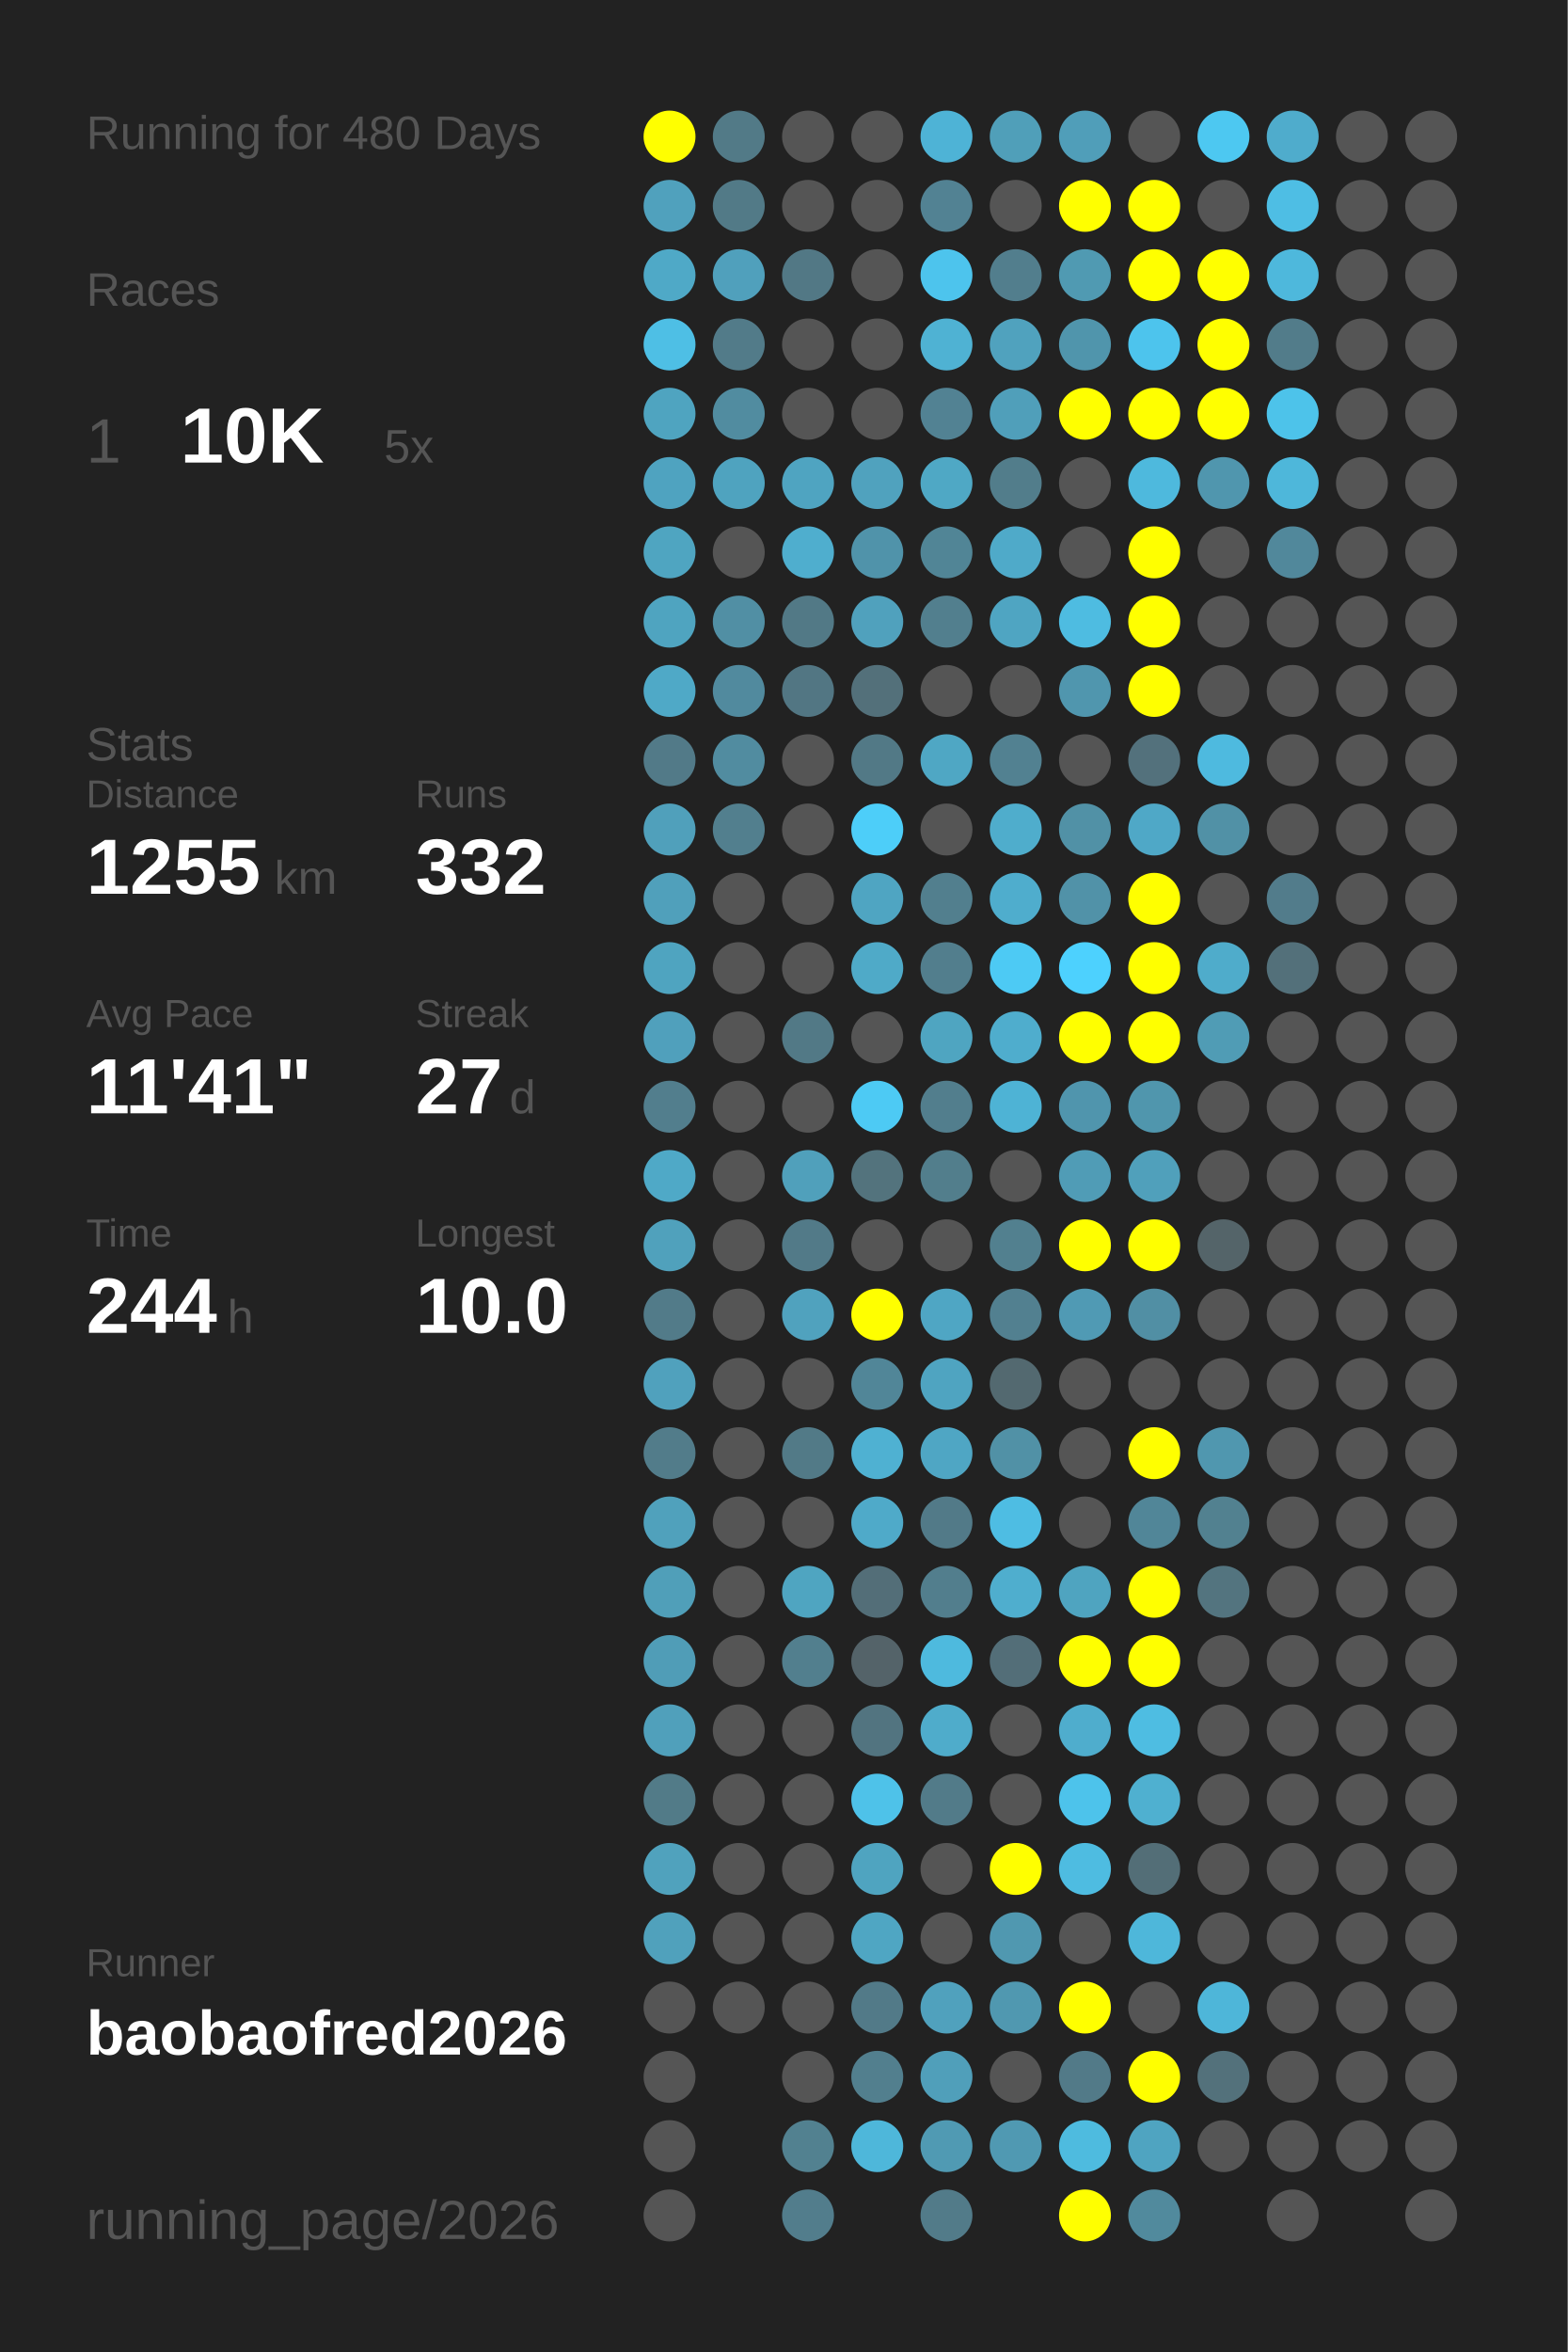
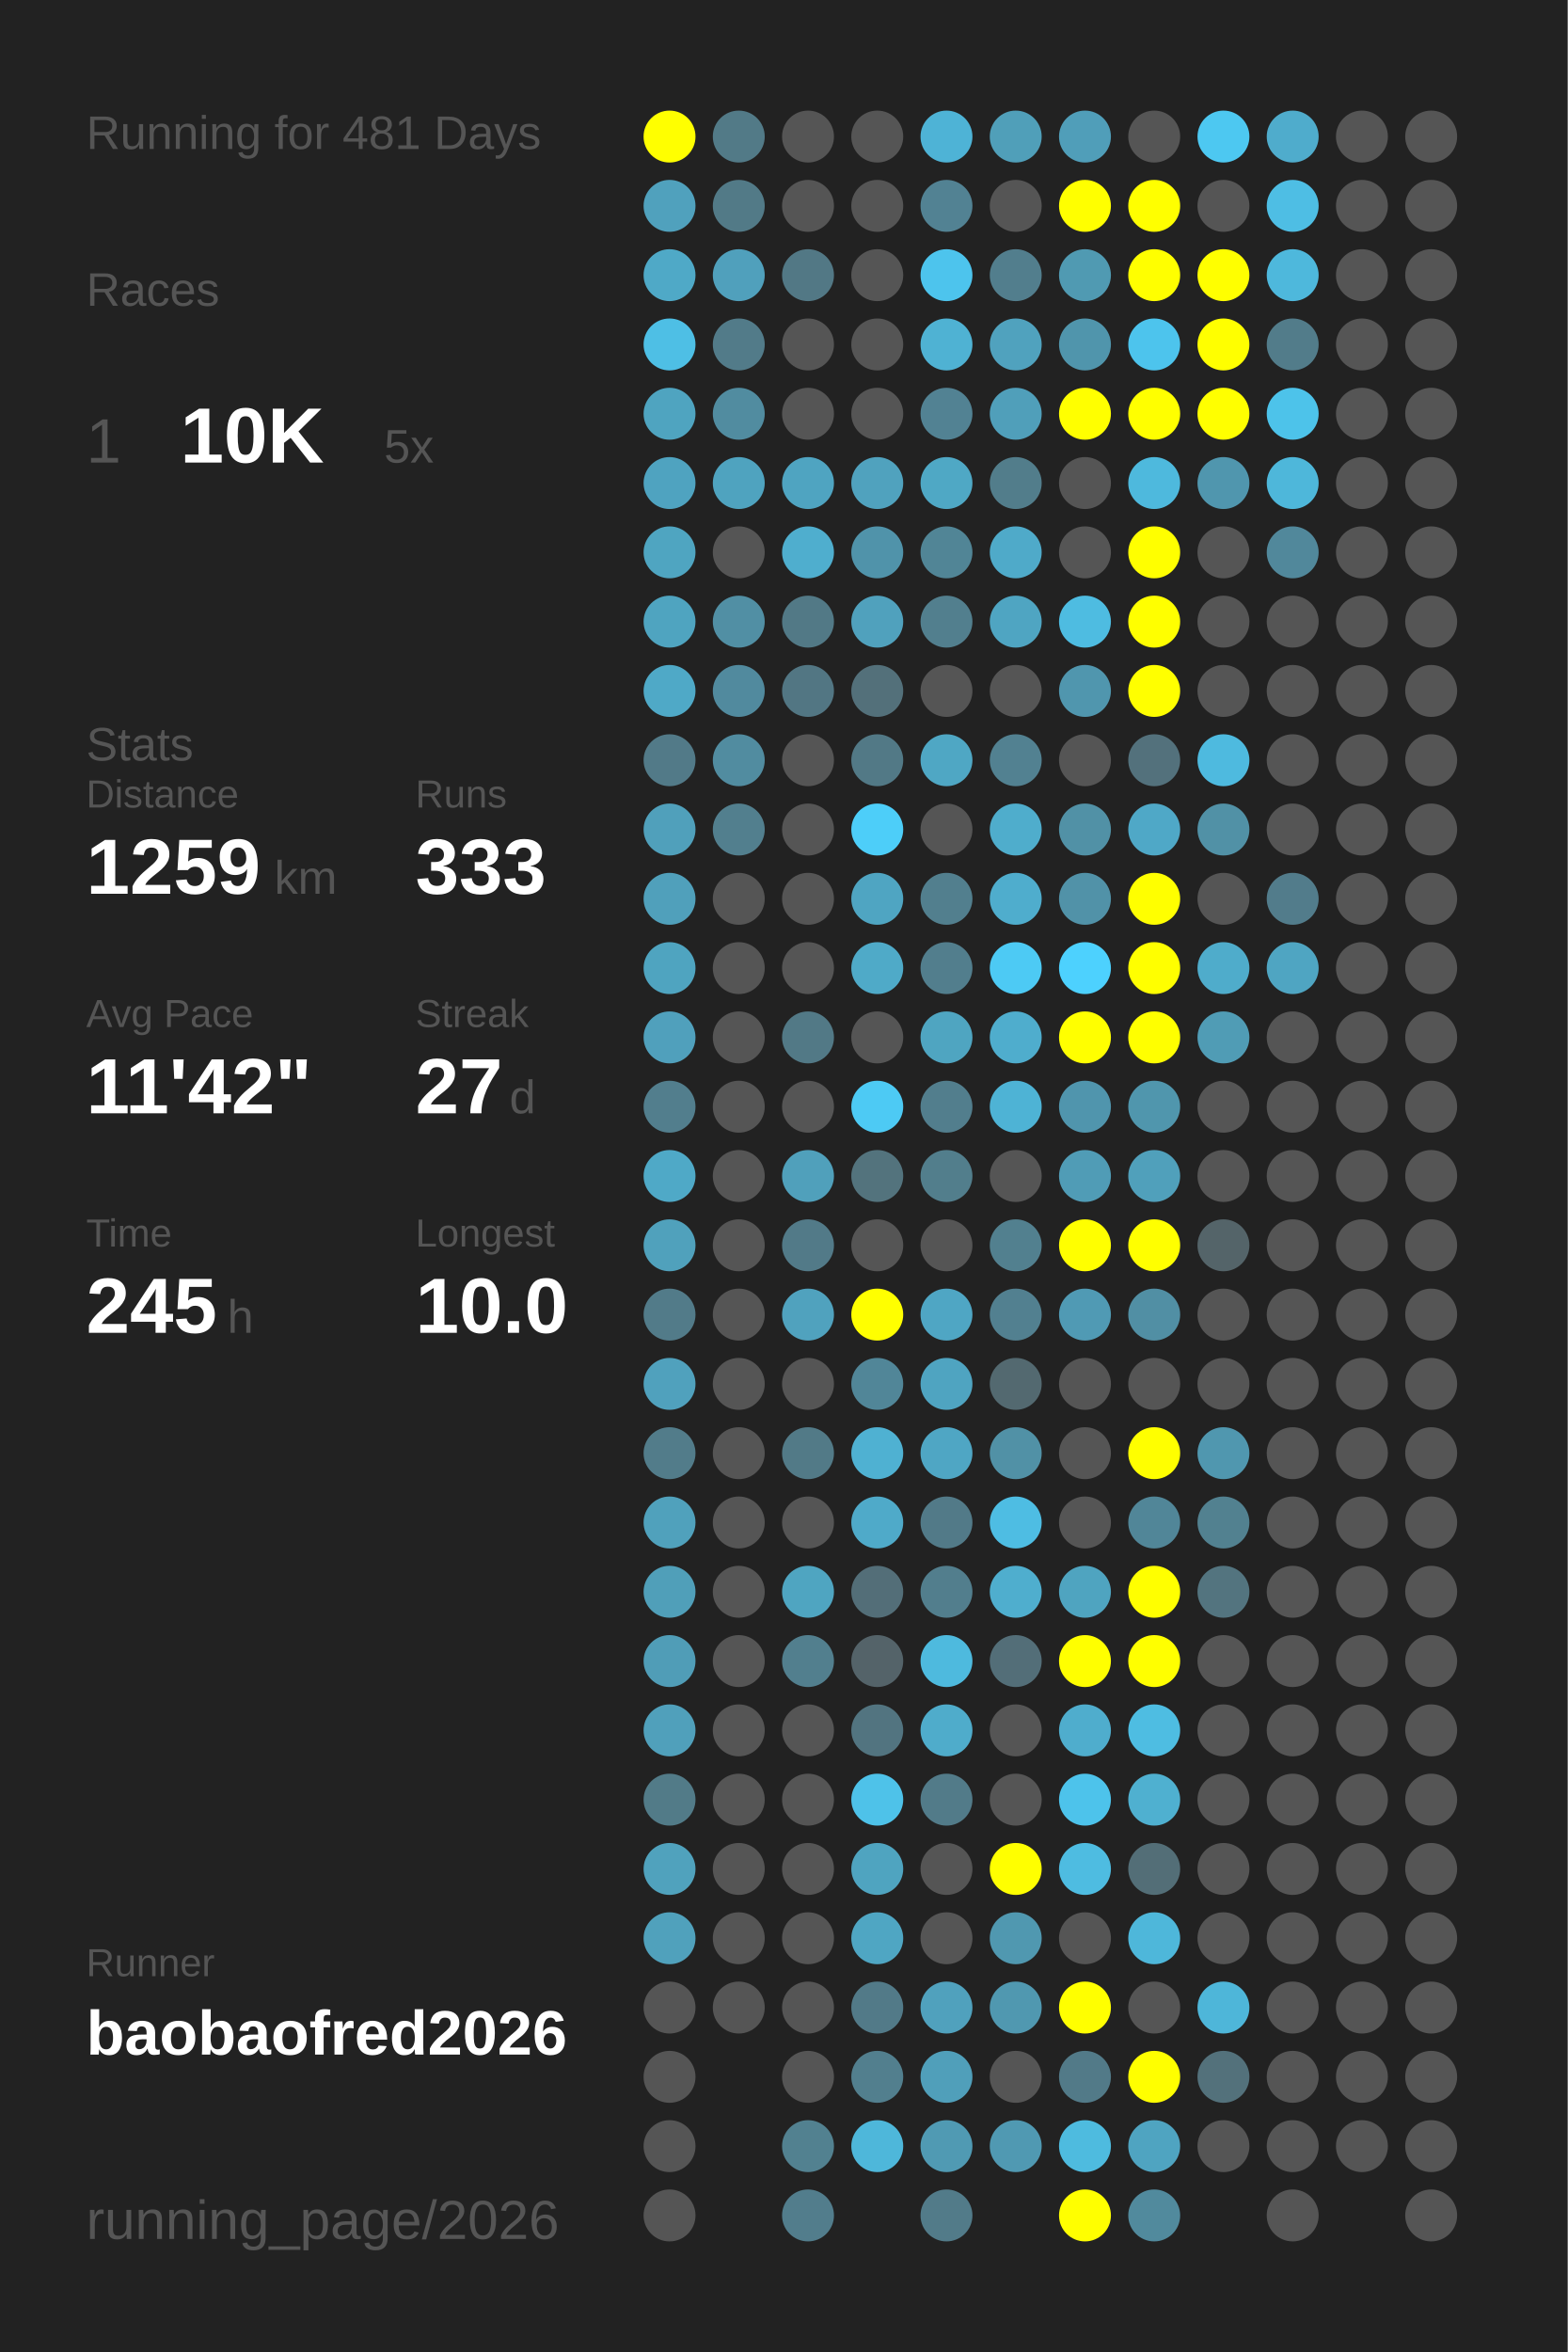
<svg xmlns="http://www.w3.org/2000/svg" baseProfile="full" height="300mm" version="1.1" viewBox="0,0,200,300" width="200mm">
  <defs />
  <rect fill="#222222" height="300" width="200" x="0" y="0" />
-   <text fill="#555555" style="font-size:6px; font-family:Arial;" x="11" y="19">Running for 480 Days</text>
+   <text fill="#555555" style="font-size:6px; font-family:Arial;" x="11" y="19">Running for 481 Days</text>
  <text fill="#555555" style="font-size:6px; font-family:Arial;" x="11" y="39">Races</text>
  <text fill="#555555" style="font-size:8px; font-family:Arial;" x="11" y="59">1</text>
  <text fill="#FFFFFF" style="font-size:10px; font-family:Arial; font-weight:bold;" x="23" y="59">10K</text>
  <text fill="#555555" style="font-size:6px; font-family:Arial;" x="49" y="59">5x</text>
  <text fill="#555555" style="font-size:6px; font-family:Arial;" x="11" y="97">Stats</text>
  <text fill="#555555" style="font-size:5px; font-family:Arial;" x="11" y="103">Distance</text>
-   <text fill="#FFFFFF" style="font-size:10px; font-family:Arial; font-weight:bold;" x="11" y="114">1255</text>
+   <text fill="#FFFFFF" style="font-size:10px; font-family:Arial; font-weight:bold;" x="11" y="114">1259</text>
  <text fill="#555555" style="font-size:6px; font-family:Arial;" x="35" y="114">km</text>
  <text fill="#555555" style="font-size:5px; font-family:Arial;" x="53" y="103">Runs</text>
-   <text fill="#FFFFFF" style="font-size:10px; font-family:Arial; font-weight:bold;" x="53" y="114">332</text>
+   <text fill="#FFFFFF" style="font-size:10px; font-family:Arial; font-weight:bold;" x="53" y="114">333</text>
  <text fill="#555555" style="font-size:5px; font-family:Arial;" x="11" y="131">Avg Pace</text>
-   <text fill="#FFFFFF" style="font-size:10px; font-family:Arial; font-weight:bold;" x="11" y="142">11'41"</text>
+   <text fill="#FFFFFF" style="font-size:10px; font-family:Arial; font-weight:bold;" x="11" y="142">11'42"</text>
  <text fill="#555555" style="font-size:5px; font-family:Arial;" x="53" y="131">Streak</text>
  <text fill="#FFFFFF" style="font-size:10px; font-family:Arial; font-weight:bold;" x="53" y="142">27</text>
  <text fill="#555555" style="font-size:6px; font-family:Arial;" x="65" y="142">d</text>
  <text fill="#555555" style="font-size:5px; font-family:Arial;" x="11" y="159">Time</text>
-   <text fill="#FFFFFF" style="font-size:10px; font-family:Arial; font-weight:bold;" x="11" y="170">244</text>
+   <text fill="#FFFFFF" style="font-size:10px; font-family:Arial; font-weight:bold;" x="11" y="170">245</text>
  <text fill="#555555" style="font-size:6px; font-family:Arial;" x="29" y="170">h</text>
  <text fill="#555555" style="font-size:5px; font-family:Arial;" x="53" y="159">Longest</text>
  <text fill="#FFFFFF" style="font-size:10px; font-family:Arial; font-weight:bold;" x="53" y="170">10.0</text>
  <text fill="#555555" style="font-size:5px; font-family:Arial;" x="11" y="252.065">Runner</text>
  <text fill="#FFFFFF" style="font-size:8px; font-family:Arial; font-weight:bold;" x="11" y="262.065">baobaofred2026</text>
  <text fill="#555555" style="font-size:7px; font-family:Arial;" x="11" y="285.581">running_page/2026</text>
  <circle cx="85.417" cy="17.419" fill="#FFFF00" r="3.312" />
  <circle cx="85.417" cy="26.258" fill="#50a1bd" r="3.312" />
  <circle cx="85.417" cy="35.097" fill="#4fa9c7" r="3.312" />
  <circle cx="85.417" cy="43.935" fill="#4ebfe5" r="3.312" />
  <circle cx="85.417" cy="52.774" fill="#4fa4c0" r="3.312" />
  <circle cx="85.417" cy="61.613" fill="#4fa3c0" r="3.312" />
  <circle cx="85.417" cy="70.452" fill="#4fa5c1" r="3.312" />
  <circle cx="85.417" cy="79.29" fill="#4fa4c0" r="3.312" />
  <circle cx="85.417" cy="88.129" fill="#4fa9c7" r="3.312" />
  <circle cx="85.417" cy="96.968" fill="#527a88" r="3.312" />
  <circle cx="85.417" cy="105.806" fill="#50a0bb" r="3.312" />
  <circle cx="85.417" cy="114.645" fill="#50a0bb" r="3.312" />
  <circle cx="85.417" cy="123.484" fill="#4fa4c0" r="3.312" />
  <circle cx="85.417" cy="132.323" fill="#50a0bc" r="3.312" />
  <circle cx="85.417" cy="141.161" fill="#527e8d" r="3.312" />
  <circle cx="85.417" cy="150" fill="#4fa9c7" r="3.312" />
  <circle cx="85.417" cy="158.839" fill="#50a1bc" r="3.312" />
  <circle cx="85.417" cy="167.677" fill="#527b89" r="3.312" />
  <circle cx="85.417" cy="176.516" fill="#50a1bd" r="3.312" />
  <circle cx="85.417" cy="185.355" fill="#527c8a" r="3.312" />
  <circle cx="85.417" cy="194.194" fill="#50a1bc" r="3.312" />
  <circle cx="85.417" cy="203.032" fill="#509fb9" r="3.312" />
  <circle cx="85.417" cy="211.871" fill="#509db7" r="3.312" />
  <circle cx="85.417" cy="220.71" fill="#50a0bb" r="3.312" />
  <circle cx="85.417" cy="229.548" fill="#527b88" r="3.312" />
  <circle cx="85.417" cy="238.387" fill="#50a2bd" r="3.312" />
  <circle cx="85.417" cy="247.226" fill="#50a1bc" r="3.312" />
  <circle cx="85.417" cy="256.065" fill="#555555" r="3.312" />
  <circle cx="85.417" cy="264.903" fill="#555555" r="3.312" />
  <circle cx="85.417" cy="273.742" fill="#555555" r="3.312" />
  <circle cx="85.417" cy="282.581" fill="#555555" r="3.312" />
  <circle cx="94.25" cy="17.419" fill="#527a87" r="3.312" />
  <circle cx="94.25" cy="26.258" fill="#527a87" r="3.312" />
  <circle cx="94.25" cy="35.097" fill="#50a0bc" r="3.312" />
  <circle cx="94.25" cy="43.935" fill="#527b89" r="3.312" />
  <circle cx="94.25" cy="52.774" fill="#518ca0" r="3.312" />
  <circle cx="94.25" cy="61.613" fill="#4fa3bf" r="3.312" />
  <circle cx="94.25" cy="70.452" fill="#555555" r="3.312" />
  <circle cx="94.25" cy="79.29" fill="#518fa4" r="3.312" />
  <circle cx="94.25" cy="88.129" fill="#518a9e" r="3.312" />
  <circle cx="94.25" cy="96.968" fill="#518ca0" r="3.312" />
  <circle cx="94.25" cy="105.806" fill="#527f8e" r="3.312" />
  <circle cx="94.25" cy="114.645" fill="#555555" r="3.312" />
  <circle cx="94.25" cy="123.484" fill="#555555" r="3.312" />
  <circle cx="94.25" cy="132.323" fill="#555555" r="3.312" />
  <circle cx="94.25" cy="141.161" fill="#555555" r="3.312" />
  <circle cx="94.25" cy="150" fill="#555555" r="3.312" />
  <circle cx="94.25" cy="158.839" fill="#555555" r="3.312" />
  <circle cx="94.25" cy="167.677" fill="#555555" r="3.312" />
  <circle cx="94.25" cy="176.516" fill="#555555" r="3.312" />
  <circle cx="94.25" cy="185.355" fill="#555555" r="3.312" />
  <circle cx="94.25" cy="194.194" fill="#555555" r="3.312" />
  <circle cx="94.25" cy="203.032" fill="#555555" r="3.312" />
  <circle cx="94.25" cy="211.871" fill="#555555" r="3.312" />
  <circle cx="94.25" cy="220.71" fill="#555555" r="3.312" />
  <circle cx="94.25" cy="229.548" fill="#555555" r="3.312" />
  <circle cx="94.25" cy="238.387" fill="#555555" r="3.312" />
  <circle cx="94.25" cy="247.226" fill="#555555" r="3.312" />
  <circle cx="94.25" cy="256.065" fill="#555555" r="3.312" />
  <circle cx="103.083" cy="17.419" fill="#555555" r="3.312" />
  <circle cx="103.083" cy="26.258" fill="#555555" r="3.312" />
  <circle cx="103.083" cy="35.097" fill="#527885" r="3.312" />
  <circle cx="103.083" cy="43.935" fill="#555555" r="3.312" />
  <circle cx="103.083" cy="52.774" fill="#555555" r="3.312" />
  <circle cx="103.083" cy="61.613" fill="#4fa4c1" r="3.312" />
  <circle cx="103.083" cy="70.452" fill="#4faece" r="3.312" />
  <circle cx="103.083" cy="79.29" fill="#527986" r="3.312" />
  <circle cx="103.083" cy="88.129" fill="#527683" r="3.312" />
  <circle cx="103.083" cy="96.968" fill="#555555" r="3.312" />
  <circle cx="103.083" cy="105.806" fill="#555555" r="3.312" />
  <circle cx="103.083" cy="114.645" fill="#555555" r="3.312" />
  <circle cx="103.083" cy="123.484" fill="#555555" r="3.312" />
  <circle cx="103.083" cy="132.323" fill="#527986" r="3.312" />
  <circle cx="103.083" cy="141.161" fill="#555555" r="3.312" />
  <circle cx="103.083" cy="150" fill="#50a0bb" r="3.312" />
  <circle cx="103.083" cy="158.839" fill="#527a88" r="3.312" />
  <circle cx="103.083" cy="167.677" fill="#50a2be" r="3.312" />
  <circle cx="103.083" cy="176.516" fill="#555555" r="3.312" />
  <circle cx="103.083" cy="185.355" fill="#527a87" r="3.312" />
  <circle cx="103.083" cy="194.194" fill="#555555" r="3.312" />
  <circle cx="103.083" cy="203.032" fill="#4fa5c1" r="3.312" />
  <circle cx="103.083" cy="211.871" fill="#527f8e" r="3.312" />
  <circle cx="103.083" cy="220.71" fill="#555555" r="3.312" />
  <circle cx="103.083" cy="229.548" fill="#555555" r="3.312" />
  <circle cx="103.083" cy="238.387" fill="#555555" r="3.312" />
  <circle cx="103.083" cy="247.226" fill="#555555" r="3.312" />
  <circle cx="103.083" cy="256.065" fill="#555555" r="3.312" />
  <circle cx="103.083" cy="264.903" fill="#555555" r="3.312" />
  <circle cx="103.083" cy="273.742" fill="#528190" r="3.312" />
  <circle cx="103.083" cy="282.581" fill="#527d8c" r="3.312" />
  <circle cx="111.917" cy="17.419" fill="#555555" r="3.312" />
  <circle cx="111.917" cy="26.258" fill="#555555" r="3.312" />
  <circle cx="111.917" cy="35.097" fill="#555555" r="3.312" />
  <circle cx="111.917" cy="43.935" fill="#555555" r="3.312" />
  <circle cx="111.917" cy="52.774" fill="#555555" r="3.312" />
  <circle cx="111.917" cy="61.613" fill="#50a2be" r="3.312" />
  <circle cx="111.917" cy="70.452" fill="#5093aa" r="3.312" />
  <circle cx="111.917" cy="79.29" fill="#50a1bd" r="3.312" />
  <circle cx="111.917" cy="88.129" fill="#53707a" r="3.312" />
  <circle cx="111.917" cy="96.968" fill="#527986" r="3.312" />
  <circle cx="111.917" cy="105.806" fill="#4dcef9" r="3.312" />
  <circle cx="111.917" cy="114.645" fill="#4fa5c2" r="3.312" />
  <circle cx="111.917" cy="123.484" fill="#4faac8" r="3.312" />
  <circle cx="111.917" cy="132.323" fill="#555555" r="3.312" />
  <circle cx="111.917" cy="141.161" fill="#4dcaf4" r="3.312" />
  <circle cx="111.917" cy="150" fill="#53737d" r="3.312" />
  <circle cx="111.917" cy="158.839" fill="#555555" r="3.312" />
  <circle cx="111.917" cy="167.677" fill="#FFFF00" r="3.312" />
  <circle cx="111.917" cy="176.516" fill="#518698" r="3.312" />
  <circle cx="111.917" cy="185.355" fill="#4fb1d2" r="3.312" />
  <circle cx="111.917" cy="194.194" fill="#4faac9" r="3.312" />
  <circle cx="111.917" cy="203.032" fill="#536e78" r="3.312" />
  <circle cx="111.917" cy="211.871" fill="#546369" r="3.312" />
  <circle cx="111.917" cy="220.71" fill="#527480" r="3.312" />
  <circle cx="111.917" cy="229.548" fill="#4ec2e9" r="3.312" />
  <circle cx="111.917" cy="238.387" fill="#4fa4c0" r="3.312" />
  <circle cx="111.917" cy="247.226" fill="#4fa6c3" r="3.312" />
  <circle cx="111.917" cy="256.065" fill="#527a88" r="3.312" />
  <circle cx="111.917" cy="264.903" fill="#527f8e" r="3.312" />
  <circle cx="111.917" cy="273.742" fill="#4eb7da" r="3.312" />
  <circle cx="120.75" cy="17.419" fill="#4eb3d6" r="3.312" />
  <circle cx="120.75" cy="26.258" fill="#528293" r="3.312" />
  <circle cx="120.75" cy="35.097" fill="#4dc4ed" r="3.312" />
  <circle cx="120.75" cy="43.935" fill="#4fb2d3" r="3.312" />
  <circle cx="120.75" cy="52.774" fill="#528293" r="3.312" />
  <circle cx="120.75" cy="61.613" fill="#4fa8c5" r="3.312" />
  <circle cx="120.75" cy="70.452" fill="#518596" r="3.312" />
  <circle cx="120.75" cy="79.29" fill="#527f8e" r="3.312" />
  <circle cx="120.75" cy="88.129" fill="#555555" r="3.312" />
  <circle cx="120.75" cy="96.968" fill="#4fa7c4" r="3.312" />
  <circle cx="120.75" cy="105.806" fill="#555555" r="3.312" />
  <circle cx="120.75" cy="114.645" fill="#527f8e" r="3.312" />
  <circle cx="120.75" cy="123.484" fill="#527e8d" r="3.312" />
  <circle cx="120.75" cy="132.323" fill="#4fa5c1" r="3.312" />
  <circle cx="120.75" cy="141.161" fill="#527e8d" r="3.312" />
  <circle cx="120.75" cy="150" fill="#527e8c" r="3.312" />
  <circle cx="120.75" cy="158.839" fill="#555555" r="3.312" />
  <circle cx="120.75" cy="167.677" fill="#4fa6c4" r="3.312" />
  <circle cx="120.75" cy="176.516" fill="#4fa4c1" r="3.312" />
  <circle cx="120.75" cy="185.355" fill="#4fa6c4" r="3.312" />
  <circle cx="120.75" cy="194.194" fill="#527a88" r="3.312" />
  <circle cx="120.75" cy="203.032" fill="#527e8d" r="3.312" />
  <circle cx="120.75" cy="211.871" fill="#4ebade" r="3.312" />
  <circle cx="120.75" cy="220.71" fill="#4faccb" r="3.312" />
  <circle cx="120.75" cy="229.548" fill="#527b89" r="3.312" />
  <circle cx="120.75" cy="238.387" fill="#555555" r="3.312" />
  <circle cx="120.75" cy="247.226" fill="#555555" r="3.312" />
  <circle cx="120.75" cy="256.065" fill="#50a1bd" r="3.312" />
  <circle cx="120.75" cy="264.903" fill="#509fba" r="3.312" />
  <circle cx="120.75" cy="273.742" fill="#509ab3" r="3.312" />
  <circle cx="120.75" cy="282.581" fill="#527b89" r="3.312" />
  <circle cx="129.583" cy="17.419" fill="#509fb9" r="3.312" />
  <circle cx="129.583" cy="26.258" fill="#555555" r="3.312" />
  <circle cx="129.583" cy="35.097" fill="#527e8d" r="3.312" />
  <circle cx="129.583" cy="43.935" fill="#50a2be" r="3.312" />
  <circle cx="129.583" cy="52.774" fill="#509fba" r="3.312" />
  <circle cx="129.583" cy="61.613" fill="#527d8b" r="3.312" />
  <circle cx="129.583" cy="70.452" fill="#4faac9" r="3.312" />
  <circle cx="129.583" cy="79.29" fill="#4fa5c2" r="3.312" />
  <circle cx="129.583" cy="88.129" fill="#555555" r="3.312" />
  <circle cx="129.583" cy="96.968" fill="#528191" r="3.312" />
  <circle cx="129.583" cy="105.806" fill="#4fadcc" r="3.312" />
  <circle cx="129.583" cy="114.645" fill="#4fadcd" r="3.312" />
  <circle cx="129.583" cy="123.484" fill="#4dcaf4" r="3.312" />
  <circle cx="129.583" cy="132.323" fill="#4fadcd" r="3.312" />
  <circle cx="129.583" cy="141.161" fill="#4eb3d5" r="3.312" />
  <circle cx="129.583" cy="150" fill="#555555" r="3.312" />
  <circle cx="129.583" cy="158.839" fill="#52808f" r="3.312" />
  <circle cx="129.583" cy="167.677" fill="#528090" r="3.312" />
  <circle cx="129.583" cy="176.516" fill="#536970" r="3.312" />
  <circle cx="129.583" cy="185.355" fill="#5191a6" r="3.312" />
  <circle cx="129.583" cy="194.194" fill="#4ebde3" r="3.312" />
  <circle cx="129.583" cy="203.032" fill="#4faece" r="3.312" />
  <circle cx="129.583" cy="211.871" fill="#536e78" r="3.312" />
  <circle cx="129.583" cy="220.71" fill="#555555" r="3.312" />
  <circle cx="129.583" cy="229.548" fill="#555555" r="3.312" />
  <circle cx="129.583" cy="238.387" fill="#FFFF00" r="3.312" />
  <circle cx="129.583" cy="247.226" fill="#5098b0" r="3.312" />
  <circle cx="129.583" cy="256.065" fill="#5098b0" r="3.312" />
  <circle cx="129.583" cy="264.903" fill="#555555" r="3.312" />
  <circle cx="129.583" cy="273.742" fill="#5099b2" r="3.312" />
  <circle cx="138.417" cy="17.419" fill="#509eb9" r="3.312" />
  <circle cx="138.417" cy="26.258" fill="#FFFF00" r="3.312" />
  <circle cx="138.417" cy="35.097" fill="#509ab2" r="3.312" />
  <circle cx="138.417" cy="43.935" fill="#5095ac" r="3.312" />
  <circle cx="138.417" cy="52.774" fill="#FFFF00" r="3.312" />
  <circle cx="138.417" cy="61.613" fill="#555555" r="3.312" />
  <circle cx="138.417" cy="70.452" fill="#555555" r="3.312" />
  <circle cx="138.417" cy="79.29" fill="#4ebce1" r="3.312" />
  <circle cx="138.417" cy="88.129" fill="#5096ae" r="3.312" />
  <circle cx="138.417" cy="96.968" fill="#555555" r="3.312" />
  <circle cx="138.417" cy="105.806" fill="#5191a6" r="3.312" />
  <circle cx="138.417" cy="114.645" fill="#5192a8" r="3.312" />
  <circle cx="138.417" cy="123.484" fill="#4dd1fe" r="3.312" />
  <circle cx="138.417" cy="132.323" fill="#FFFF00" r="3.312" />
  <circle cx="138.417" cy="141.161" fill="#5095ad" r="3.312" />
  <circle cx="138.417" cy="150" fill="#509cb6" r="3.312" />
  <circle cx="138.417" cy="158.839" fill="#FFFF00" r="3.312" />
  <circle cx="138.417" cy="167.677" fill="#509ab4" r="3.312" />
  <circle cx="138.417" cy="176.516" fill="#555555" r="3.312" />
  <circle cx="138.417" cy="185.355" fill="#555555" r="3.312" />
  <circle cx="138.417" cy="194.194" fill="#555555" r="3.312" />
  <circle cx="138.417" cy="203.032" fill="#4fa4c0" r="3.312" />
  <circle cx="138.417" cy="211.871" fill="#FFFF00" r="3.312" />
  <circle cx="138.417" cy="220.71" fill="#4fadcd" r="3.312" />
  <circle cx="138.417" cy="229.548" fill="#4dc3eb" r="3.312" />
  <circle cx="138.417" cy="238.387" fill="#4ebce1" r="3.312" />
  <circle cx="138.417" cy="247.226" fill="#555555" r="3.312" />
  <circle cx="138.417" cy="256.065" fill="#FFFF00" r="3.312" />
  <circle cx="138.417" cy="264.903" fill="#527a88" r="3.312" />
  <circle cx="138.417" cy="273.742" fill="#4ebbdf" r="3.312" />
  <circle cx="138.417" cy="282.581" fill="#FFFF00" r="3.312" />
  <circle cx="147.25" cy="17.419" fill="#555555" r="3.312" />
  <circle cx="147.25" cy="26.258" fill="#FFFF00" r="3.312" />
  <circle cx="147.25" cy="35.097" fill="#FFFF00" r="3.312" />
  <circle cx="147.25" cy="43.935" fill="#4dc4ed" r="3.312" />
  <circle cx="147.25" cy="52.774" fill="#FFFF00" r="3.312" />
  <circle cx="147.25" cy="61.613" fill="#4eb9dd" r="3.312" />
  <circle cx="147.25" cy="70.452" fill="#FFFF00" r="3.312" />
  <circle cx="147.25" cy="79.29" fill="#FFFF00" r="3.312" />
  <circle cx="147.25" cy="88.129" fill="#FFFF00" r="3.312" />
  <circle cx="147.25" cy="96.968" fill="#53717c" r="3.312" />
  <circle cx="147.25" cy="105.806" fill="#4fa8c7" r="3.312" />
  <circle cx="147.25" cy="114.645" fill="#FFFF00" r="3.312" />
  <circle cx="147.25" cy="123.484" fill="#FFFF00" r="3.312" />
  <circle cx="147.25" cy="132.323" fill="#FFFF00" r="3.312" />
  <circle cx="147.25" cy="141.161" fill="#5096ad" r="3.312" />
  <circle cx="147.25" cy="150" fill="#50a0bb" r="3.312" />
  <circle cx="147.25" cy="158.839" fill="#FFFF00" r="3.312" />
  <circle cx="147.25" cy="167.677" fill="#518fa4" r="3.312" />
  <circle cx="147.25" cy="176.516" fill="#555555" r="3.312" />
  <circle cx="147.25" cy="185.355" fill="#FFFF00" r="3.312" />
  <circle cx="147.25" cy="194.194" fill="#518698" r="3.312" />
  <circle cx="147.25" cy="203.032" fill="#FFFF00" r="3.312" />
  <circle cx="147.25" cy="211.871" fill="#FFFF00" r="3.312" />
  <circle cx="147.25" cy="220.71" fill="#4ebde2" r="3.312" />
  <circle cx="147.25" cy="229.548" fill="#4fb0d0" r="3.312" />
  <circle cx="147.25" cy="238.387" fill="#536e77" r="3.312" />
  <circle cx="147.25" cy="247.226" fill="#4eb7da" r="3.312" />
  <circle cx="147.25" cy="256.065" fill="#555555" r="3.312" />
  <circle cx="147.25" cy="264.903" fill="#FFFF00" r="3.312" />
  <circle cx="147.25" cy="273.742" fill="#4fa4c1" r="3.312" />
  <circle cx="147.25" cy="282.581" fill="#518a9d" r="3.312" />
  <circle cx="156.083" cy="17.419" fill="#4dc8f1" r="3.312" />
  <circle cx="156.083" cy="26.258" fill="#555555" r="3.312" />
  <circle cx="156.083" cy="35.097" fill="#FFFF00" r="3.312" />
  <circle cx="156.083" cy="43.935" fill="#FFFF00" r="3.312" />
  <circle cx="156.083" cy="52.774" fill="#FFFF00" r="3.312" />
  <circle cx="156.083" cy="61.613" fill="#5096ae" r="3.312" />
  <circle cx="156.083" cy="70.452" fill="#555555" r="3.312" />
  <circle cx="156.083" cy="79.29" fill="#555555" r="3.312" />
  <circle cx="156.083" cy="88.129" fill="#555555" r="3.312" />
  <circle cx="156.083" cy="96.968" fill="#4ebadf" r="3.312" />
  <circle cx="156.083" cy="105.806" fill="#5191a6" r="3.312" />
  <circle cx="156.083" cy="114.645" fill="#555555" r="3.312" />
  <circle cx="156.083" cy="123.484" fill="#4faccb" r="3.312" />
  <circle cx="156.083" cy="132.323" fill="#509cb5" r="3.312" />
  <circle cx="156.083" cy="141.161" fill="#555555" r="3.312" />
  <circle cx="156.083" cy="150" fill="#555555" r="3.312" />
  <circle cx="156.083" cy="158.839" fill="#546469" r="3.312" />
  <circle cx="156.083" cy="167.677" fill="#555555" r="3.312" />
  <circle cx="156.083" cy="176.516" fill="#555555" r="3.312" />
  <circle cx="156.083" cy="185.355" fill="#5097af" r="3.312" />
  <circle cx="156.083" cy="194.194" fill="#528190" r="3.312" />
  <circle cx="156.083" cy="203.032" fill="#53747f" r="3.312" />
  <circle cx="156.083" cy="211.871" fill="#555555" r="3.312" />
  <circle cx="156.083" cy="220.71" fill="#555555" r="3.312" />
  <circle cx="156.083" cy="229.548" fill="#555555" r="3.312" />
  <circle cx="156.083" cy="238.387" fill="#555555" r="3.312" />
  <circle cx="156.083" cy="247.226" fill="#555555" r="3.312" />
  <circle cx="156.083" cy="256.065" fill="#4eb6d9" r="3.312" />
  <circle cx="156.083" cy="264.903" fill="#53717b" r="3.312" />
  <circle cx="156.083" cy="273.742" fill="#555555" r="3.312" />
  <circle cx="164.917" cy="17.419" fill="#4faccc" r="3.312" />
  <circle cx="164.917" cy="26.258" fill="#4ebee4" r="3.312" />
  <circle cx="164.917" cy="35.097" fill="#4eb8dc" r="3.312" />
  <circle cx="164.917" cy="43.935" fill="#527c8a" r="3.312" />
  <circle cx="164.917" cy="52.774" fill="#4dc3ea" r="3.312" />
  <circle cx="164.917" cy="61.613" fill="#4eb7da" r="3.312" />
  <circle cx="164.917" cy="70.452" fill="#51889b" r="3.312" />
  <circle cx="164.917" cy="79.29" fill="#555555" r="3.312" />
  <circle cx="164.917" cy="88.129" fill="#555555" r="3.312" />
  <circle cx="164.917" cy="96.968" fill="#555555" r="3.312" />
  <circle cx="164.917" cy="105.806" fill="#555555" r="3.312" />
  <circle cx="164.917" cy="114.645" fill="#527c8b" r="3.312" />
-   <circle cx="164.917" cy="123.484" fill="#53707a" r="3.312" />
+   <circle cx="164.917" cy="123.484" fill="#4fa5c2" r="3.312" />
  <circle cx="164.917" cy="132.323" fill="#555555" r="3.312" />
  <circle cx="164.917" cy="141.161" fill="#555555" r="3.312" />
  <circle cx="164.917" cy="150" fill="#555555" r="3.312" />
  <circle cx="164.917" cy="158.839" fill="#555555" r="3.312" />
  <circle cx="164.917" cy="167.677" fill="#555555" r="3.312" />
  <circle cx="164.917" cy="176.516" fill="#555555" r="3.312" />
  <circle cx="164.917" cy="185.355" fill="#555555" r="3.312" />
  <circle cx="164.917" cy="194.194" fill="#555555" r="3.312" />
  <circle cx="164.917" cy="203.032" fill="#555555" r="3.312" />
  <circle cx="164.917" cy="211.871" fill="#555555" r="3.312" />
  <circle cx="164.917" cy="220.71" fill="#555555" r="3.312" />
  <circle cx="164.917" cy="229.548" fill="#555555" r="3.312" />
  <circle cx="164.917" cy="238.387" fill="#555555" r="3.312" />
  <circle cx="164.917" cy="247.226" fill="#555555" r="3.312" />
  <circle cx="164.917" cy="256.065" fill="#555555" r="3.312" />
  <circle cx="164.917" cy="264.903" fill="#555555" r="3.312" />
  <circle cx="164.917" cy="273.742" fill="#555555" r="3.312" />
  <circle cx="164.917" cy="282.581" fill="#555555" r="3.312" />
  <circle cx="173.75" cy="17.419" fill="#555555" r="3.312" />
  <circle cx="173.75" cy="26.258" fill="#555555" r="3.312" />
  <circle cx="173.75" cy="35.097" fill="#555555" r="3.312" />
  <circle cx="173.75" cy="43.935" fill="#555555" r="3.312" />
  <circle cx="173.75" cy="52.774" fill="#555555" r="3.312" />
  <circle cx="173.75" cy="61.613" fill="#555555" r="3.312" />
  <circle cx="173.75" cy="70.452" fill="#555555" r="3.312" />
  <circle cx="173.75" cy="79.29" fill="#555555" r="3.312" />
  <circle cx="173.75" cy="88.129" fill="#555555" r="3.312" />
  <circle cx="173.75" cy="96.968" fill="#555555" r="3.312" />
  <circle cx="173.75" cy="105.806" fill="#555555" r="3.312" />
  <circle cx="173.75" cy="114.645" fill="#555555" r="3.312" />
  <circle cx="173.75" cy="123.484" fill="#555555" r="3.312" />
  <circle cx="173.75" cy="132.323" fill="#555555" r="3.312" />
  <circle cx="173.75" cy="141.161" fill="#555555" r="3.312" />
  <circle cx="173.75" cy="150" fill="#555555" r="3.312" />
  <circle cx="173.75" cy="158.839" fill="#555555" r="3.312" />
  <circle cx="173.75" cy="167.677" fill="#555555" r="3.312" />
  <circle cx="173.75" cy="176.516" fill="#555555" r="3.312" />
  <circle cx="173.75" cy="185.355" fill="#555555" r="3.312" />
  <circle cx="173.75" cy="194.194" fill="#555555" r="3.312" />
  <circle cx="173.75" cy="203.032" fill="#555555" r="3.312" />
  <circle cx="173.75" cy="211.871" fill="#555555" r="3.312" />
  <circle cx="173.75" cy="220.71" fill="#555555" r="3.312" />
  <circle cx="173.75" cy="229.548" fill="#555555" r="3.312" />
  <circle cx="173.75" cy="238.387" fill="#555555" r="3.312" />
  <circle cx="173.75" cy="247.226" fill="#555555" r="3.312" />
  <circle cx="173.75" cy="256.065" fill="#555555" r="3.312" />
  <circle cx="173.75" cy="264.903" fill="#555555" r="3.312" />
  <circle cx="173.75" cy="273.742" fill="#555555" r="3.312" />
  <circle cx="182.583" cy="17.419" fill="#555555" r="3.312" />
  <circle cx="182.583" cy="26.258" fill="#555555" r="3.312" />
  <circle cx="182.583" cy="35.097" fill="#555555" r="3.312" />
  <circle cx="182.583" cy="43.935" fill="#555555" r="3.312" />
  <circle cx="182.583" cy="52.774" fill="#555555" r="3.312" />
  <circle cx="182.583" cy="61.613" fill="#555555" r="3.312" />
  <circle cx="182.583" cy="70.452" fill="#555555" r="3.312" />
  <circle cx="182.583" cy="79.29" fill="#555555" r="3.312" />
  <circle cx="182.583" cy="88.129" fill="#555555" r="3.312" />
  <circle cx="182.583" cy="96.968" fill="#555555" r="3.312" />
  <circle cx="182.583" cy="105.806" fill="#555555" r="3.312" />
  <circle cx="182.583" cy="114.645" fill="#555555" r="3.312" />
  <circle cx="182.583" cy="123.484" fill="#555555" r="3.312" />
  <circle cx="182.583" cy="132.323" fill="#555555" r="3.312" />
  <circle cx="182.583" cy="141.161" fill="#555555" r="3.312" />
  <circle cx="182.583" cy="150" fill="#555555" r="3.312" />
  <circle cx="182.583" cy="158.839" fill="#555555" r="3.312" />
  <circle cx="182.583" cy="167.677" fill="#555555" r="3.312" />
  <circle cx="182.583" cy="176.516" fill="#555555" r="3.312" />
  <circle cx="182.583" cy="185.355" fill="#555555" r="3.312" />
  <circle cx="182.583" cy="194.194" fill="#555555" r="3.312" />
  <circle cx="182.583" cy="203.032" fill="#555555" r="3.312" />
  <circle cx="182.583" cy="211.871" fill="#555555" r="3.312" />
  <circle cx="182.583" cy="220.71" fill="#555555" r="3.312" />
  <circle cx="182.583" cy="229.548" fill="#555555" r="3.312" />
  <circle cx="182.583" cy="238.387" fill="#555555" r="3.312" />
  <circle cx="182.583" cy="247.226" fill="#555555" r="3.312" />
  <circle cx="182.583" cy="256.065" fill="#555555" r="3.312" />
  <circle cx="182.583" cy="264.903" fill="#555555" r="3.312" />
  <circle cx="182.583" cy="273.742" fill="#555555" r="3.312" />
  <circle cx="182.583" cy="282.581" fill="#555555" r="3.312" />
</svg>
